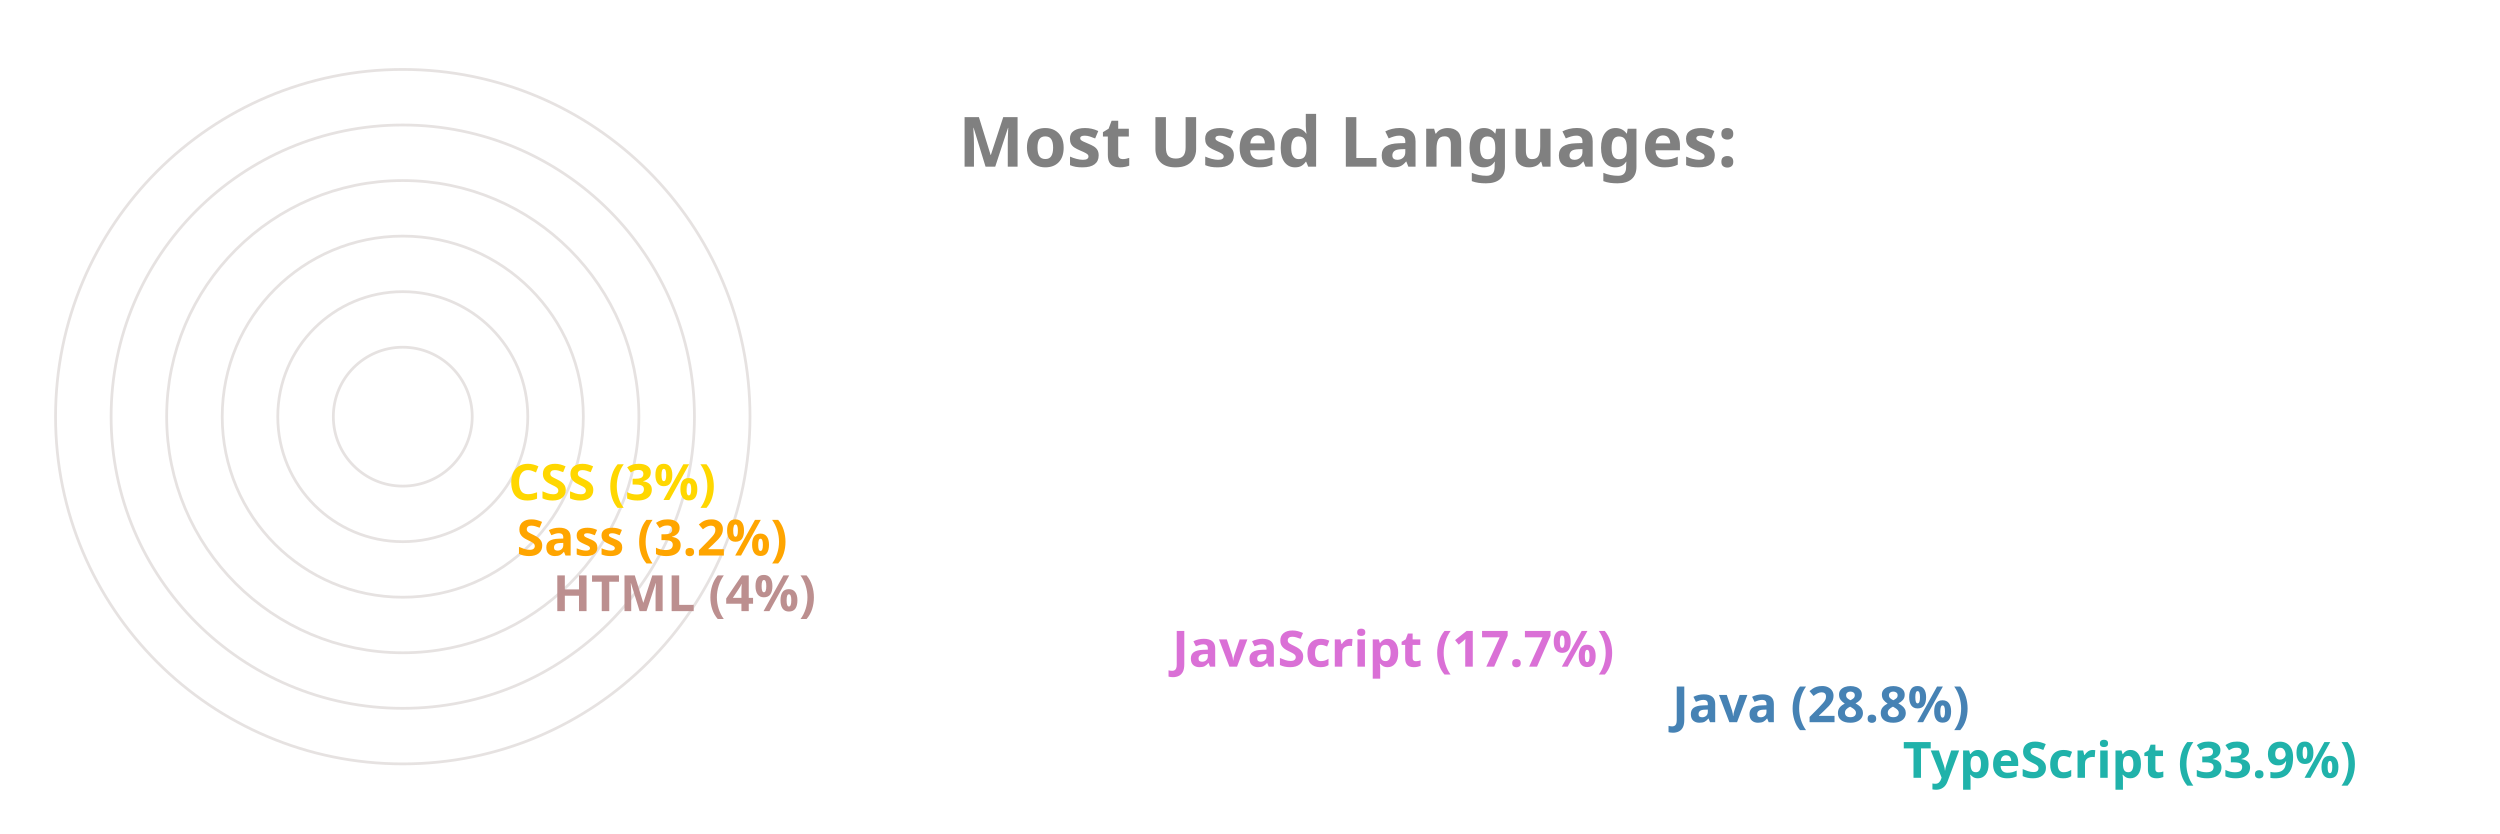
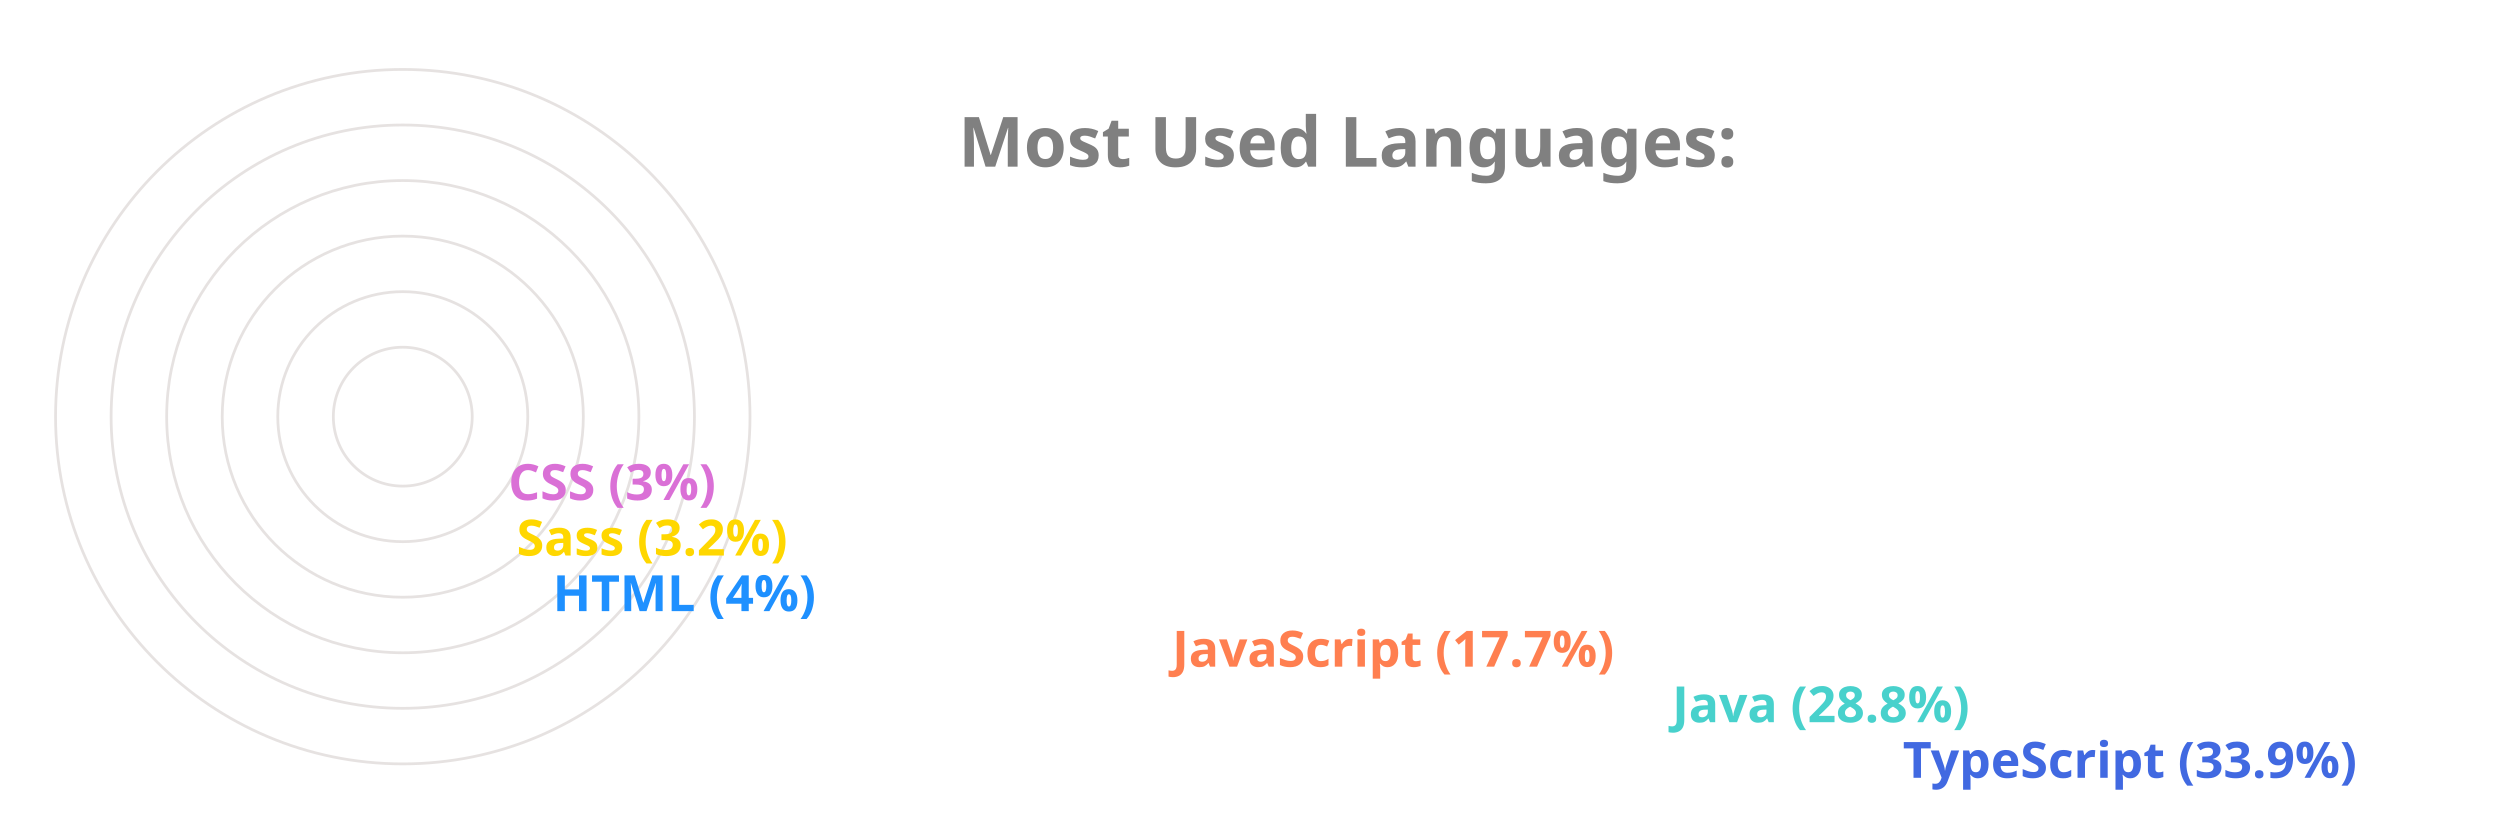
<svg xmlns="http://www.w3.org/2000/svg" viewBox="0 0 650 300" height="200px" width="600px">
  <style>
		.label {
			font: bold 25px sans-serif;
			color: #404040;
			-webkit-text-stroke: 1px white;
	  	}
		.name {
			font: bold 18px sans-serif;
			color: #404040;
	  	}

		.line {
			stroke-dasharray: 1000;
			stroke-dashoffset: 1000;
			animation: dash 3.5s ease-in-out forwards;	
			animation-iteration-count: infinite;
			animation-direction: alternate-reverse;
		}

		.path {
			stroke-dasharray: 1000;
			stroke-dashoffset: 1000;
			animation: dash 3.5s ease-in-out forwards;	
			animation-iteration-count: infinite;
			animation-direction: alternate-reverse;
		}
		  
		@keyframes dash {
			to {
				stroke-dashoffset: 0;
			}
		}

	</style>
  <g stroke="#E6E2E1" fill="none" stroke-width="1">
    <circle cx="20" cy="150" r="125" />
    <circle cx="20" cy="150" r="105" />
    <circle cx="20" cy="150" r="85" />
    <circle cx="20" cy="150" r="65" />
    <circle cx="20" cy="150" r="45" />
    <circle cx="20" cy="150" r="25" />
  </g>
  <g fill="none" stroke-width="20" class="line">
-     <line x2="550" y2="275" x1="20" y1="275" stroke="LightSeaGreen" />
-     <line x2="467" y2="255" x1="20" y1="255" stroke="SteelBlue" />
-     <line x2="287" y2="235" x1="20" y1="235" stroke="Orchid" />
-     <line x2="64" y2="215" x1="20" y1="215" stroke="RosyBrown" />
-     <line x2="51" y2="195" x1="20" y1="195" stroke="Orange" />
-     <line x2="48" y2="175" x1="20" y1="175" stroke="Gold" />
+     <line x2="550" y2="275" x1="20" y1="275" stroke="RoyalBlue" />
+     <line x2="467" y2="255" x1="20" y1="255" stroke="MediumTurquoise" />
+     <line x2="287" y2="235" x1="20" y1="235" stroke="Coral" />
+     <line x2="64" y2="215" x1="20" y1="215" stroke="DodgerBlue" />
+     <line x2="51" y2="195" x1="20" y1="195" stroke="Gold" />
+     <line x2="48" y2="175" x1="20" y1="175" stroke="Orchid" />
  </g>
  <g fill="none" stroke-width="20" stroke-linecap="round" class="path">
-     <path d="M 20 275 A 125 125 45 0 1 -83 80" stroke="LightSeaGreen" />
-     <path d="M 20 255 A 105 105 45 0 1 -71 99" stroke="SteelBlue" />
-     <path d="M 20 235 A 85 85 45 0 1 -60 123" stroke="Orchid" />
-     <path d="M 20 215 A 65 65 45 0 1 -44 145" stroke="RosyBrown" />
-     <path d="M 20 195 A 45 45 45 0 1 -24 147" stroke="Orange" />
-     <path d="M 20 175 A 25 25 45 0 1 -4 148" stroke="Gold" />
+     <path d="M 20 275 A 125 125 45 0 1 -83 80" stroke="RoyalBlue" />
+     <path d="M 20 255 A 105 105 45 0 1 -71 99" stroke="MediumTurquoise" />
+     <path d="M 20 235 A 85 85 45 0 1 -60 123" stroke="Coral" />
+     <path d="M 20 215 A 65 65 45 0 1 -44 145" stroke="DodgerBlue" />
+     <path d="M 20 195 A 45 45 45 0 1 -24 147" stroke="Gold" />
+     <path d="M 20 175 A 25 25 45 0 1 -4 148" stroke="Orchid" />
  </g>
  <g class="name">
-     <text x="560" y="280" fill="LightSeaGreen">TypeScript (33.9%)</text>
-     <text x="477" y="260" fill="SteelBlue">Java (28.8%)</text>
-     <text x="297" y="240" fill="Orchid">JavaScript (17.7%)</text>
-     <text x="74" y="220" fill="RosyBrown">HTML (4%)</text>
-     <text x="61" y="200" fill="Orange">Sass (3.2%)</text>
-     <text x="58" y="180" fill="Gold">CSS (3%)</text>
+     <text x="560" y="280" fill="RoyalBlue">TypeScript (33.9%)</text>
+     <text x="477" y="260" fill="MediumTurquoise">Java (28.8%)</text>
+     <text x="297" y="240" fill="Coral">JavaScript (17.7%)</text>
+     <text x="74" y="220" fill="DodgerBlue">HTML (4%)</text>
+     <text x="61" y="200" fill="Gold">Sass (3.2%)</text>
+     <text x="58" y="180" fill="Orchid">CSS (3%)</text>
  </g>
  <g class="label">
    <text x="220" y="60" fill="grey">Most Used Languages:</text>
  </g>
</svg>
